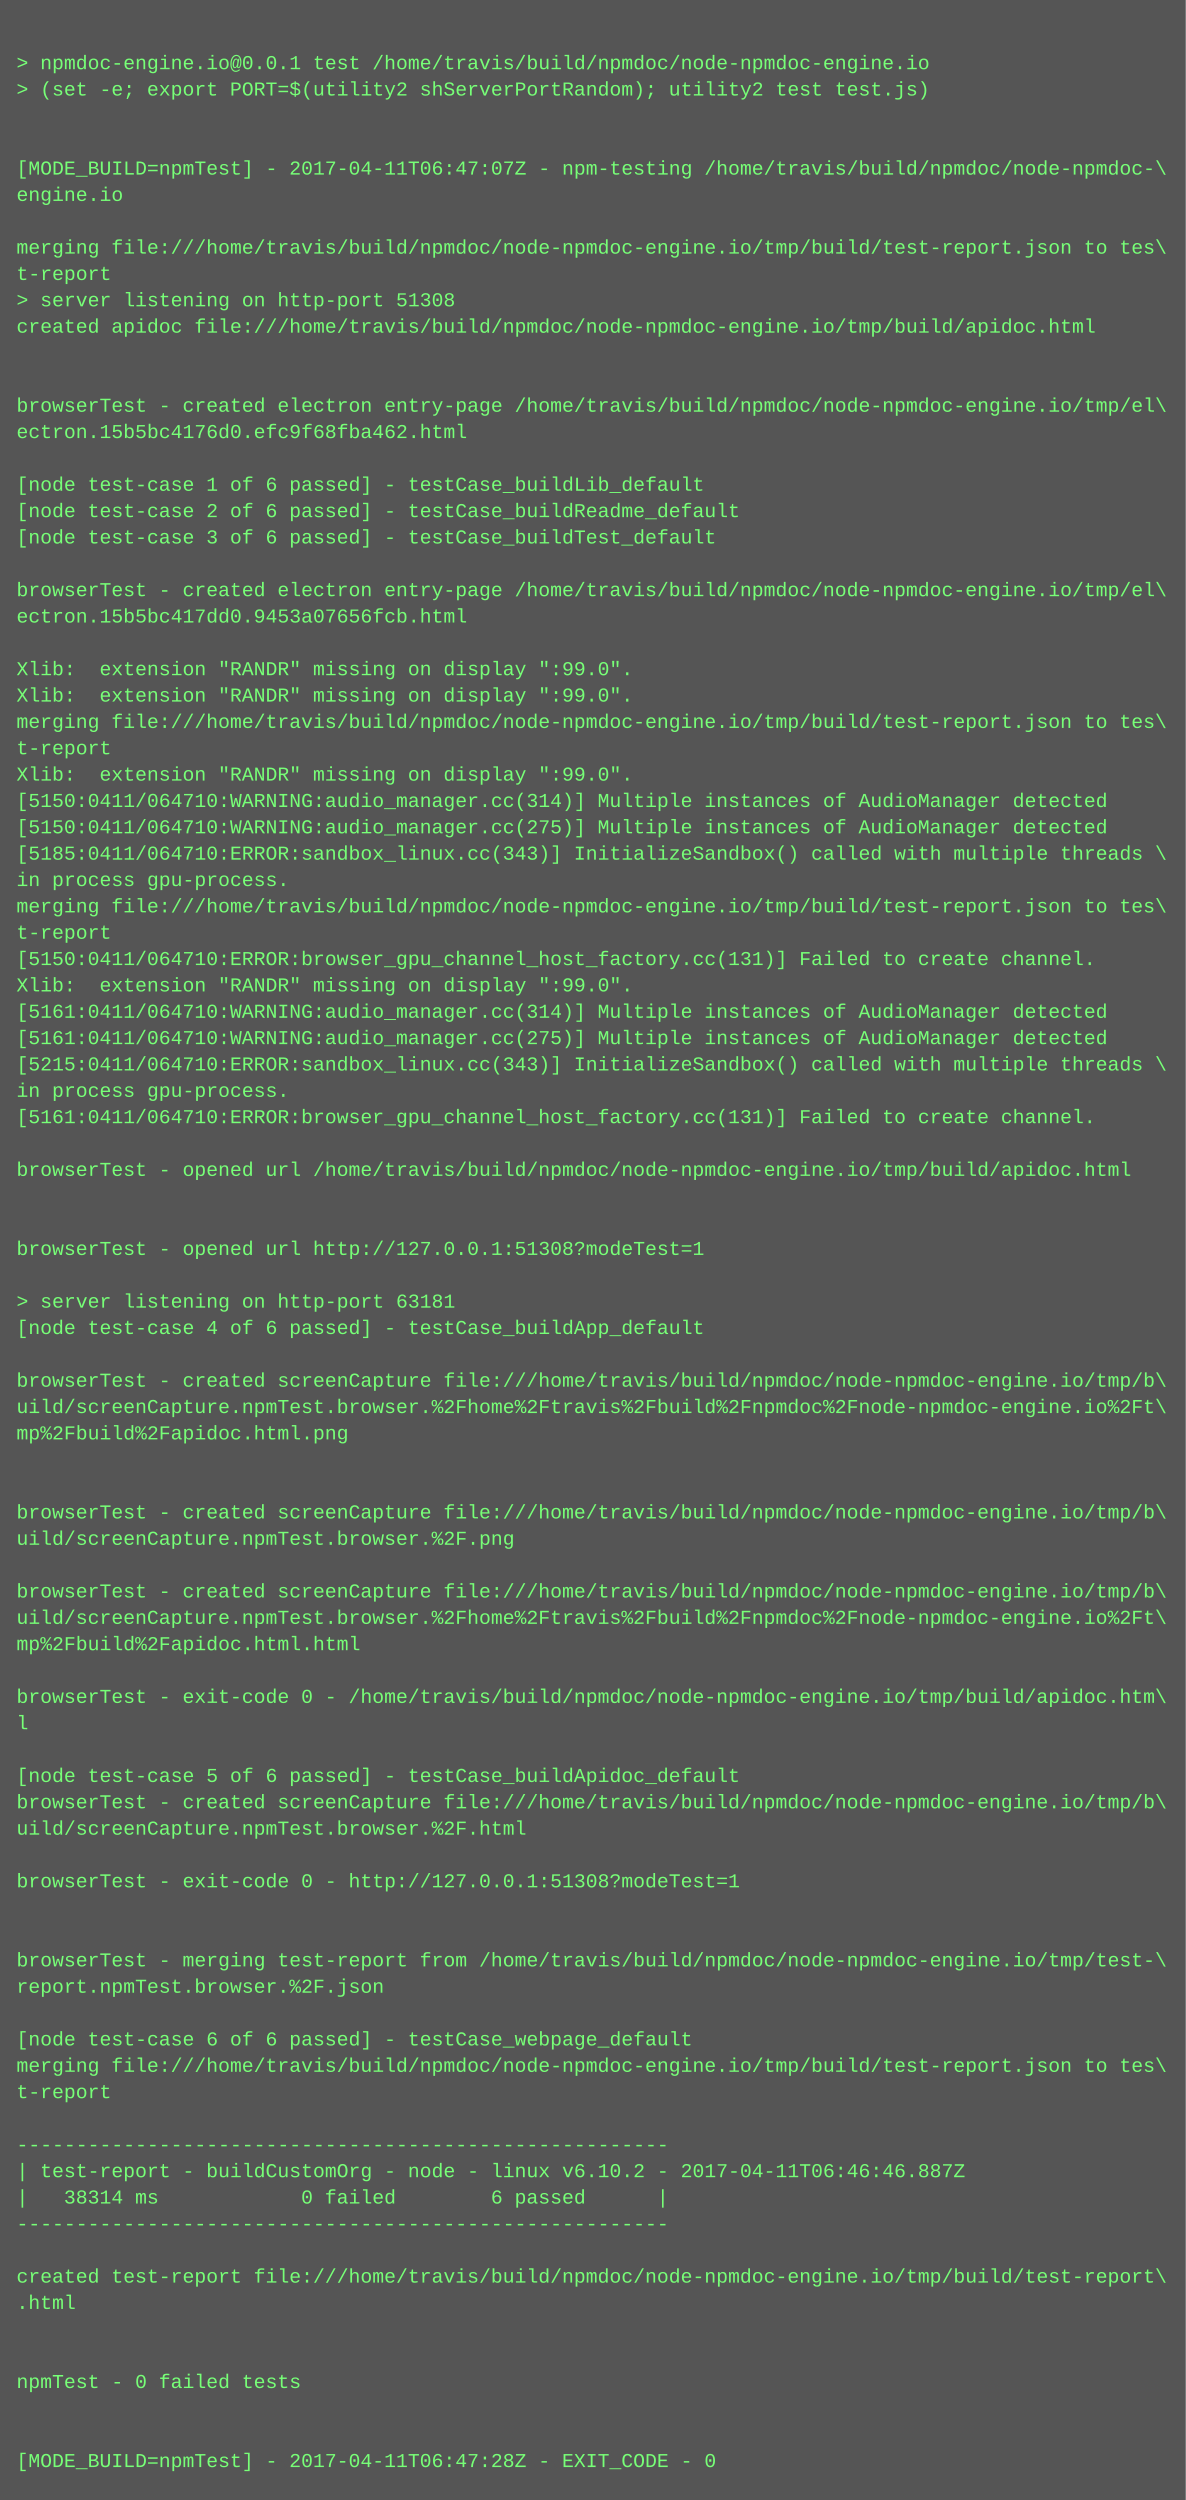
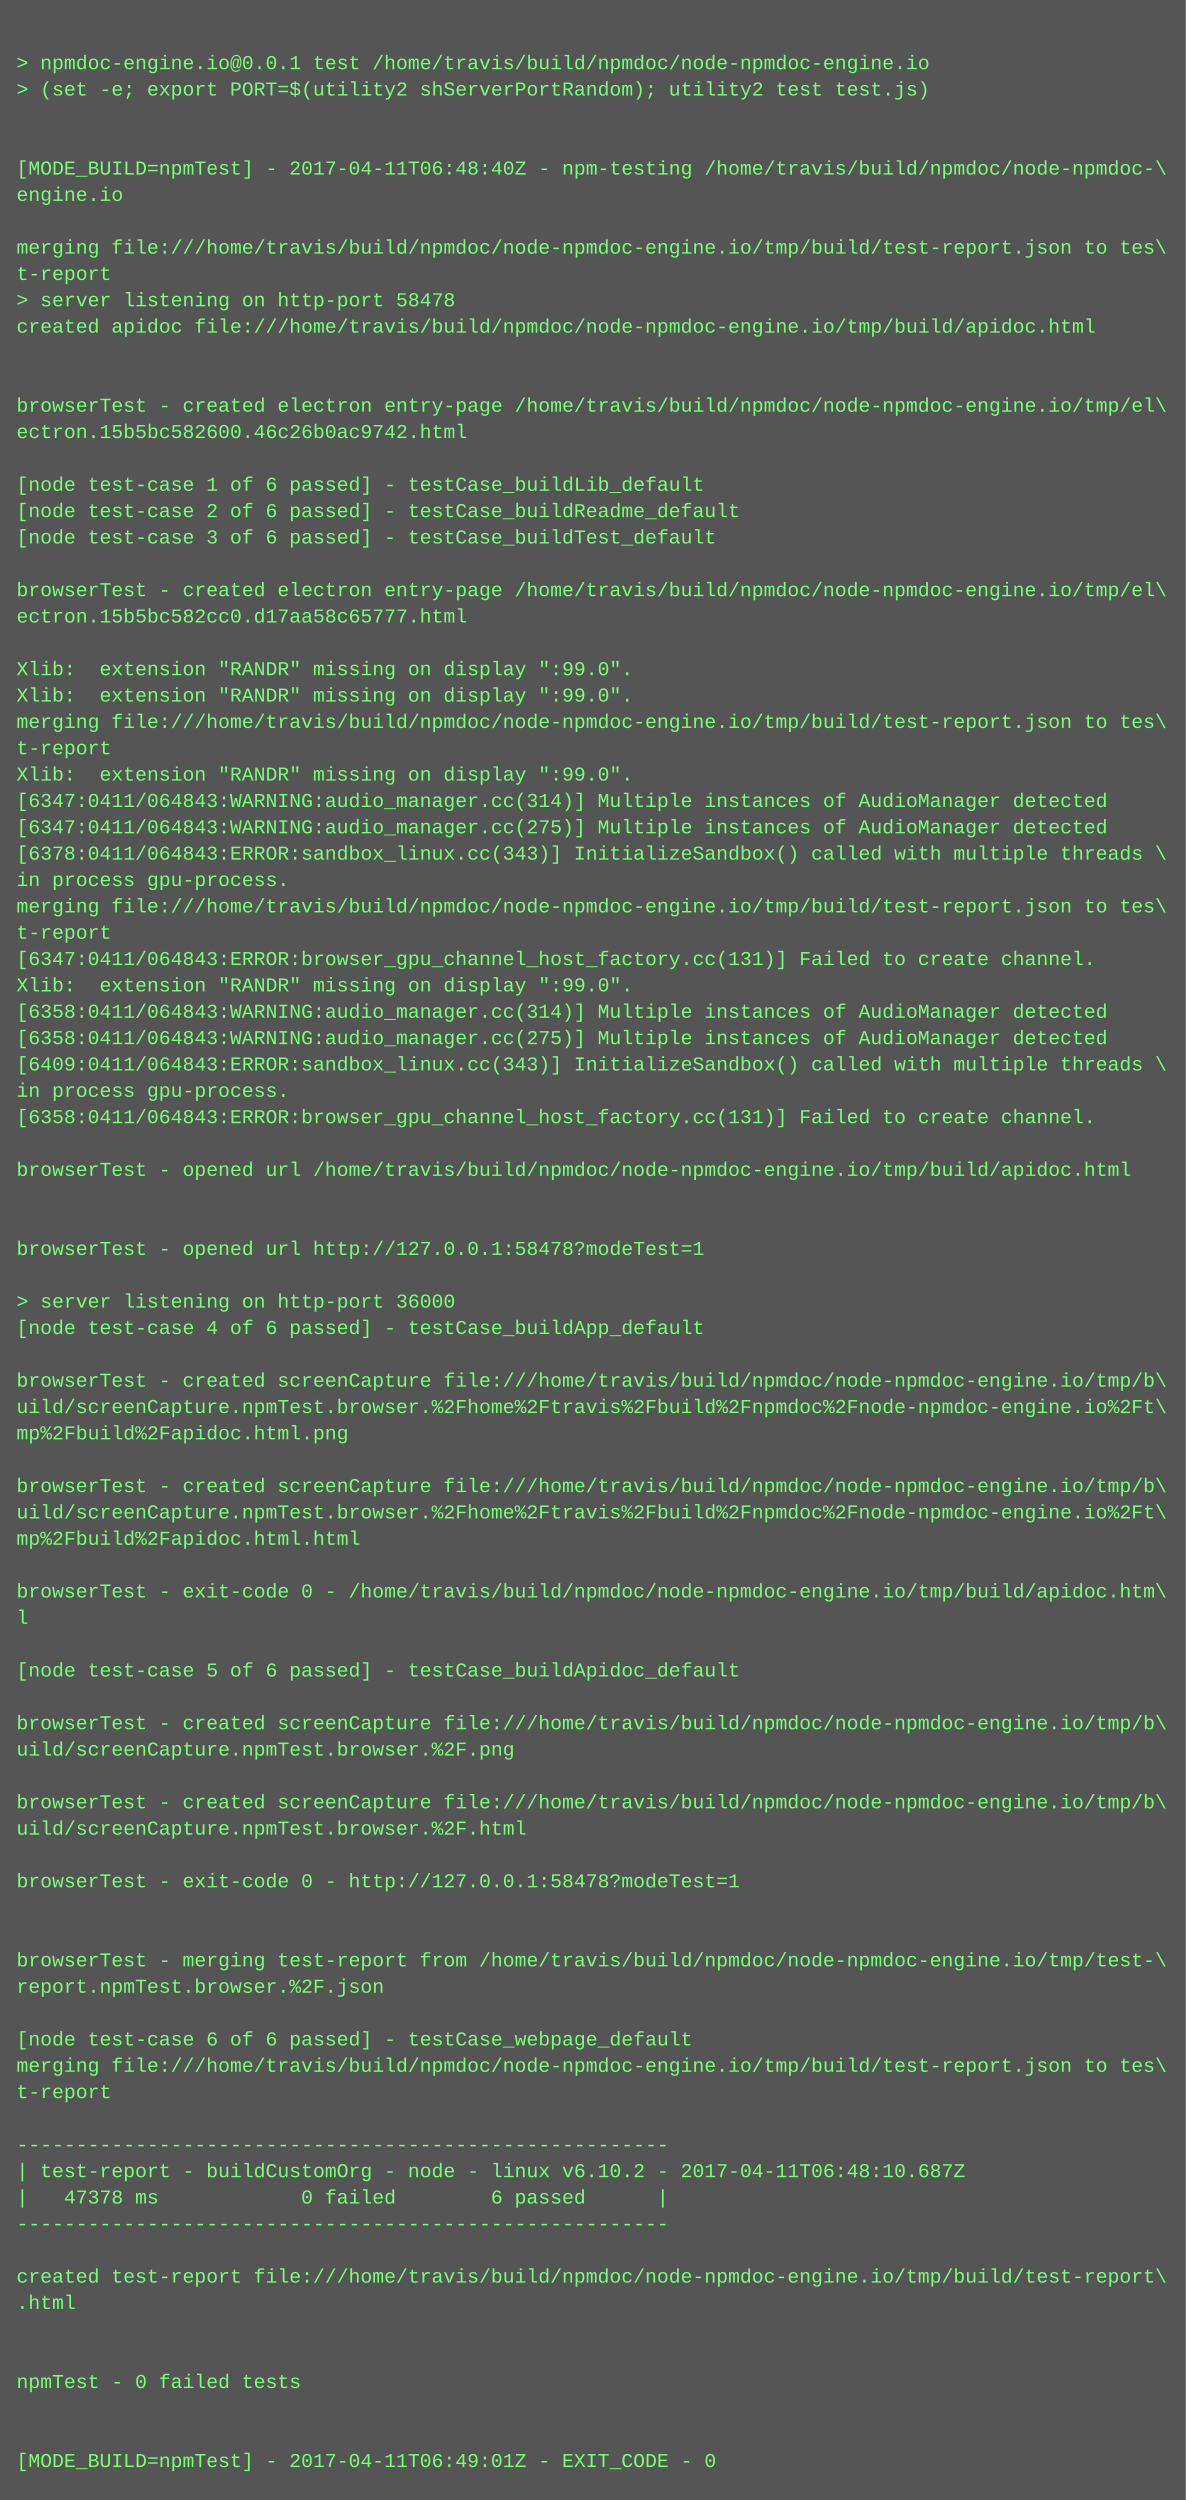
<svg xmlns="http://www.w3.org/2000/svg" height="1518" width="720">
  <rect height="1518" fill="#555" width="720" />
  <text fill="#7f7" font-family="Courier New" font-size="12" xml:space="preserve">
    <tspan x="10" y="26" />
    <tspan x="10" y="42">&gt; npmdoc-engine.io@0.0.1 test /home/travis/build/npmdoc/node-npmdoc-engine.io</tspan>
    <tspan x="10" y="58">&gt; (set -e; export PORT=$(utility2 shServerPortRandom); utility2 test test.js)</tspan>
    <tspan x="10" y="74" />
    <tspan x="10" y="90" />
-     <tspan x="10" y="106">[MODE_BUILD=npmTest] - 2017-04-11T06:47:07Z - npm-testing /home/travis/build/npmdoc/node-npmdoc-\</tspan>
+     <tspan x="10" y="106">[MODE_BUILD=npmTest] - 2017-04-11T06:48:40Z - npm-testing /home/travis/build/npmdoc/node-npmdoc-\</tspan>
    <tspan x="10" y="122">engine.io</tspan>
    <tspan x="10" y="138" />
    <tspan x="10" y="154">merging file:///home/travis/build/npmdoc/node-npmdoc-engine.io/tmp/build/test-report.json to tes\</tspan>
    <tspan x="10" y="170">t-report</tspan>
-     <tspan x="10" y="186">&gt; server listening on http-port 51308</tspan>
+     <tspan x="10" y="186">&gt; server listening on http-port 58478</tspan>
    <tspan x="10" y="202">created apidoc file:///home/travis/build/npmdoc/node-npmdoc-engine.io/tmp/build/apidoc.html</tspan>
    <tspan x="10" y="218" />
    <tspan x="10" y="234" />
    <tspan x="10" y="250">browserTest - created electron entry-page /home/travis/build/npmdoc/node-npmdoc-engine.io/tmp/el\</tspan>
-     <tspan x="10" y="266">ectron.15b5bc4176d0.efc9f68fba462.html</tspan>
+     <tspan x="10" y="266">ectron.15b5bc582600.46c26b0ac9742.html</tspan>
    <tspan x="10" y="282" />
    <tspan x="10" y="298">[node test-case 1 of 6 passed] - testCase_buildLib_default</tspan>
    <tspan x="10" y="314">[node test-case 2 of 6 passed] - testCase_buildReadme_default</tspan>
    <tspan x="10" y="330">[node test-case 3 of 6 passed] - testCase_buildTest_default</tspan>
    <tspan x="10" y="346" />
    <tspan x="10" y="362">browserTest - created electron entry-page /home/travis/build/npmdoc/node-npmdoc-engine.io/tmp/el\</tspan>
-     <tspan x="10" y="378">ectron.15b5bc417dd0.9453a07656fcb.html</tspan>
+     <tspan x="10" y="378">ectron.15b5bc582cc0.d17aa58c65777.html</tspan>
    <tspan x="10" y="394" />
    <tspan x="10" y="410">Xlib:  extension "RANDR" missing on display ":99.0".</tspan>
    <tspan x="10" y="426">Xlib:  extension "RANDR" missing on display ":99.0".</tspan>
    <tspan x="10" y="442">merging file:///home/travis/build/npmdoc/node-npmdoc-engine.io/tmp/build/test-report.json to tes\</tspan>
    <tspan x="10" y="458">t-report</tspan>
    <tspan x="10" y="474">Xlib:  extension "RANDR" missing on display ":99.0".</tspan>
-     <tspan x="10" y="490">[5150:0411/064710:WARNING:audio_manager.cc(314)] Multiple instances of AudioManager detected</tspan>
-     <tspan x="10" y="506">[5150:0411/064710:WARNING:audio_manager.cc(275)] Multiple instances of AudioManager detected</tspan>
-     <tspan x="10" y="522">[5185:0411/064710:ERROR:sandbox_linux.cc(343)] InitializeSandbox() called with multiple threads \</tspan>
+     <tspan x="10" y="490">[6347:0411/064843:WARNING:audio_manager.cc(314)] Multiple instances of AudioManager detected</tspan>
+     <tspan x="10" y="506">[6347:0411/064843:WARNING:audio_manager.cc(275)] Multiple instances of AudioManager detected</tspan>
+     <tspan x="10" y="522">[6378:0411/064843:ERROR:sandbox_linux.cc(343)] InitializeSandbox() called with multiple threads \</tspan>
    <tspan x="10" y="538">in process gpu-process. </tspan>
    <tspan x="10" y="554">merging file:///home/travis/build/npmdoc/node-npmdoc-engine.io/tmp/build/test-report.json to tes\</tspan>
    <tspan x="10" y="570">t-report</tspan>
-     <tspan x="10" y="586">[5150:0411/064710:ERROR:browser_gpu_channel_host_factory.cc(131)] Failed to create channel.</tspan>
+     <tspan x="10" y="586">[6347:0411/064843:ERROR:browser_gpu_channel_host_factory.cc(131)] Failed to create channel.</tspan>
    <tspan x="10" y="602">Xlib:  extension "RANDR" missing on display ":99.0".</tspan>
-     <tspan x="10" y="618">[5161:0411/064710:WARNING:audio_manager.cc(314)] Multiple instances of AudioManager detected</tspan>
-     <tspan x="10" y="634">[5161:0411/064710:WARNING:audio_manager.cc(275)] Multiple instances of AudioManager detected</tspan>
-     <tspan x="10" y="650">[5215:0411/064710:ERROR:sandbox_linux.cc(343)] InitializeSandbox() called with multiple threads \</tspan>
+     <tspan x="10" y="618">[6358:0411/064843:WARNING:audio_manager.cc(314)] Multiple instances of AudioManager detected</tspan>
+     <tspan x="10" y="634">[6358:0411/064843:WARNING:audio_manager.cc(275)] Multiple instances of AudioManager detected</tspan>
+     <tspan x="10" y="650">[6409:0411/064843:ERROR:sandbox_linux.cc(343)] InitializeSandbox() called with multiple threads \</tspan>
    <tspan x="10" y="666">in process gpu-process. </tspan>
-     <tspan x="10" y="682">[5161:0411/064710:ERROR:browser_gpu_channel_host_factory.cc(131)] Failed to create channel.</tspan>
+     <tspan x="10" y="682">[6358:0411/064843:ERROR:browser_gpu_channel_host_factory.cc(131)] Failed to create channel.</tspan>
    <tspan x="10" y="698" />
    <tspan x="10" y="714">browserTest - opened url /home/travis/build/npmdoc/node-npmdoc-engine.io/tmp/build/apidoc.html</tspan>
    <tspan x="10" y="730" />
    <tspan x="10" y="746" />
-     <tspan x="10" y="762">browserTest - opened url http://127.0.0.1:51308?modeTest=1</tspan>
+     <tspan x="10" y="762">browserTest - opened url http://127.0.0.1:58478?modeTest=1</tspan>
    <tspan x="10" y="778" />
-     <tspan x="10" y="794">&gt; server listening on http-port 63181</tspan>
+     <tspan x="10" y="794">&gt; server listening on http-port 36000</tspan>
    <tspan x="10" y="810">[node test-case 4 of 6 passed] - testCase_buildApp_default</tspan>
    <tspan x="10" y="826" />
    <tspan x="10" y="842">browserTest - created screenCapture file:///home/travis/build/npmdoc/node-npmdoc-engine.io/tmp/b\</tspan>
    <tspan x="10" y="858">uild/screenCapture.npmTest.browser.%2Fhome%2Ftravis%2Fbuild%2Fnpmdoc%2Fnode-npmdoc-engine.io%2Ft\</tspan>
    <tspan x="10" y="874">mp%2Fbuild%2Fapidoc.html.png</tspan>
    <tspan x="10" y="890" />
-     <tspan x="10" y="906" />
-     <tspan x="10" y="922">browserTest - created screenCapture file:///home/travis/build/npmdoc/node-npmdoc-engine.io/tmp/b\</tspan>
-     <tspan x="10" y="938">uild/screenCapture.npmTest.browser.%2F.png</tspan>
+     <tspan x="10" y="906">browserTest - created screenCapture file:///home/travis/build/npmdoc/node-npmdoc-engine.io/tmp/b\</tspan>
+     <tspan x="10" y="922">uild/screenCapture.npmTest.browser.%2Fhome%2Ftravis%2Fbuild%2Fnpmdoc%2Fnode-npmdoc-engine.io%2Ft\</tspan>
+     <tspan x="10" y="938">mp%2Fbuild%2Fapidoc.html.html</tspan>
    <tspan x="10" y="954" />
-     <tspan x="10" y="970">browserTest - created screenCapture file:///home/travis/build/npmdoc/node-npmdoc-engine.io/tmp/b\</tspan>
-     <tspan x="10" y="986">uild/screenCapture.npmTest.browser.%2Fhome%2Ftravis%2Fbuild%2Fnpmdoc%2Fnode-npmdoc-engine.io%2Ft\</tspan>
-     <tspan x="10" y="1002">mp%2Fbuild%2Fapidoc.html.html</tspan>
-     <tspan x="10" y="1018" />
-     <tspan x="10" y="1034">browserTest - exit-code 0 - /home/travis/build/npmdoc/node-npmdoc-engine.io/tmp/build/apidoc.htm\</tspan>
-     <tspan x="10" y="1050">l</tspan>
-     <tspan x="10" y="1066" />
-     <tspan x="10" y="1082">[node test-case 5 of 6 passed] - testCase_buildApidoc_default</tspan>
+     <tspan x="10" y="970">browserTest - exit-code 0 - /home/travis/build/npmdoc/node-npmdoc-engine.io/tmp/build/apidoc.htm\</tspan>
+     <tspan x="10" y="986">l</tspan>
+     <tspan x="10" y="1002" />
+     <tspan x="10" y="1018">[node test-case 5 of 6 passed] - testCase_buildApidoc_default</tspan>
+     <tspan x="10" y="1034" />
+     <tspan x="10" y="1050">browserTest - created screenCapture file:///home/travis/build/npmdoc/node-npmdoc-engine.io/tmp/b\</tspan>
+     <tspan x="10" y="1066">uild/screenCapture.npmTest.browser.%2F.png</tspan>
+     <tspan x="10" y="1082" />
    <tspan x="10" y="1098">browserTest - created screenCapture file:///home/travis/build/npmdoc/node-npmdoc-engine.io/tmp/b\</tspan>
    <tspan x="10" y="1114">uild/screenCapture.npmTest.browser.%2F.html</tspan>
    <tspan x="10" y="1130" />
-     <tspan x="10" y="1146">browserTest - exit-code 0 - http://127.0.0.1:51308?modeTest=1</tspan>
+     <tspan x="10" y="1146">browserTest - exit-code 0 - http://127.0.0.1:58478?modeTest=1</tspan>
    <tspan x="10" y="1162" />
    <tspan x="10" y="1178" />
    <tspan x="10" y="1194">browserTest - merging test-report from /home/travis/build/npmdoc/node-npmdoc-engine.io/tmp/test-\</tspan>
    <tspan x="10" y="1210">report.npmTest.browser.%2F.json</tspan>
    <tspan x="10" y="1226" />
    <tspan x="10" y="1242">[node test-case 6 of 6 passed] - testCase_webpage_default</tspan>
    <tspan x="10" y="1258">merging file:///home/travis/build/npmdoc/node-npmdoc-engine.io/tmp/build/test-report.json to tes\</tspan>
    <tspan x="10" y="1274">t-report</tspan>
    <tspan x="10" y="1290" />
    <tspan x="10" y="1306">-------------------------------------------------------</tspan>
-     <tspan x="10" y="1322">| test-report - buildCustomOrg - node - linux v6.10.2 - 2017-04-11T06:46:46.887Z</tspan>
-     <tspan x="10" y="1338">|   38314 ms            0 failed        6 passed      |</tspan>
+     <tspan x="10" y="1322">| test-report - buildCustomOrg - node - linux v6.10.2 - 2017-04-11T06:48:10.687Z</tspan>
+     <tspan x="10" y="1338">|   47378 ms            0 failed        6 passed      |</tspan>
    <tspan x="10" y="1354">-------------------------------------------------------</tspan>
    <tspan x="10" y="1370" />
    <tspan x="10" y="1386">created test-report file:///home/travis/build/npmdoc/node-npmdoc-engine.io/tmp/build/test-report\</tspan>
    <tspan x="10" y="1402">.html</tspan>
    <tspan x="10" y="1418" />
    <tspan x="10" y="1434" />
    <tspan x="10" y="1450">npmTest - 0 failed tests</tspan>
    <tspan x="10" y="1466" />
    <tspan x="10" y="1482" />
-     <tspan x="10" y="1498">[MODE_BUILD=npmTest] - 2017-04-11T06:47:28Z - EXIT_CODE - 0</tspan>
+     <tspan x="10" y="1498">[MODE_BUILD=npmTest] - 2017-04-11T06:49:01Z - EXIT_CODE - 0</tspan>
  </text>
</svg>
